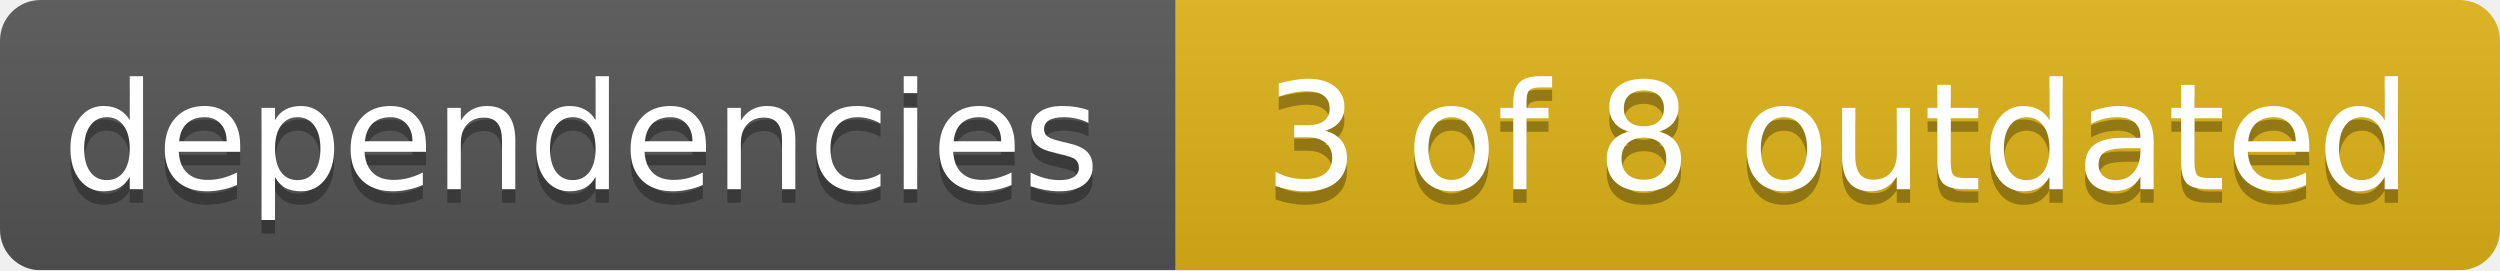
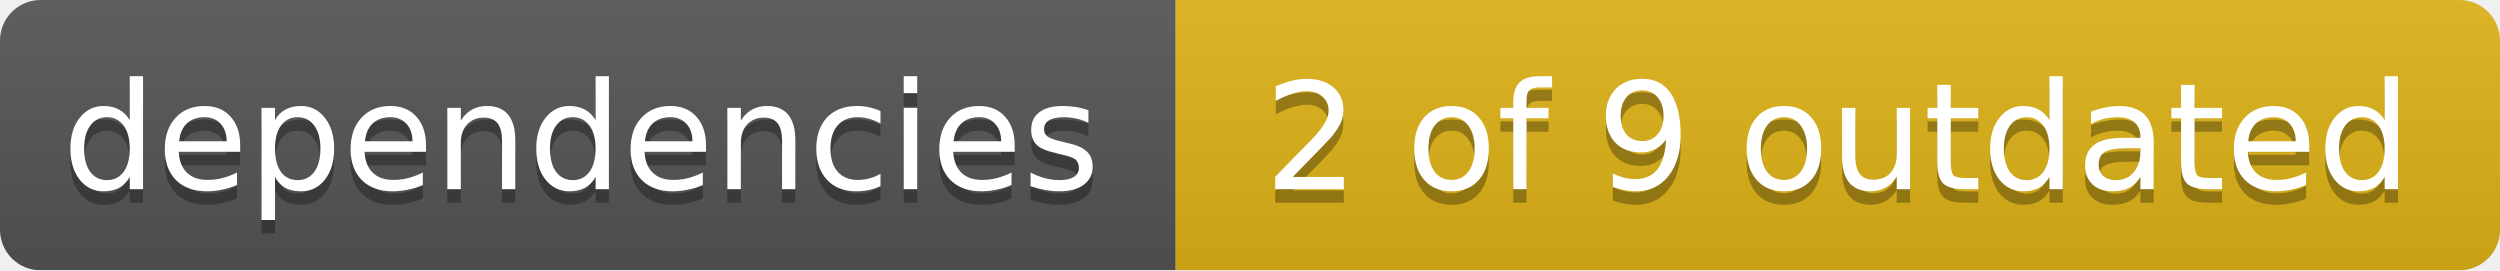
<svg xmlns="http://www.w3.org/2000/svg" width="185" height="20">
  <linearGradient id="smooth" x2="0" y2="100%">
    <stop offset="0" stop-color="#bbb" stop-opacity=".1" />
    <stop offset="1" stop-opacity=".1" />
  </linearGradient>
  <mask id="round">
    <rect width="185" height="20" rx="3" fill="#fff" />
  </mask>
  <g mask="url(#round)">
    <rect width="87" height="20" fill="#555" />
    <rect x="87" width="98" height="20" fill="#dfb317" />
    <rect width="185" height="20" fill="url(#smooth)" />
  </g>
  <g fill="#fff" text-anchor="middle" font-family="DejaVu Sans,Verdana,Geneva,sans-serif" font-size="11">
    <text x="43" y="15" fill="#010101" fill-opacity=".3">dependencies</text>
    <text x="43" y="14">dependencies</text>
-     <text x="136" y="15" fill="#010101" fill-opacity=".3">3 of 8 outdated</text>
-     <text x="136" y="14">3 of 8 outdated</text>
+     <text x="136" y="15" fill="#010101" fill-opacity=".3">2 of 9 outdated</text>
+     <text x="136" y="14">2 of 9 outdated</text>
  </g>
</svg>
